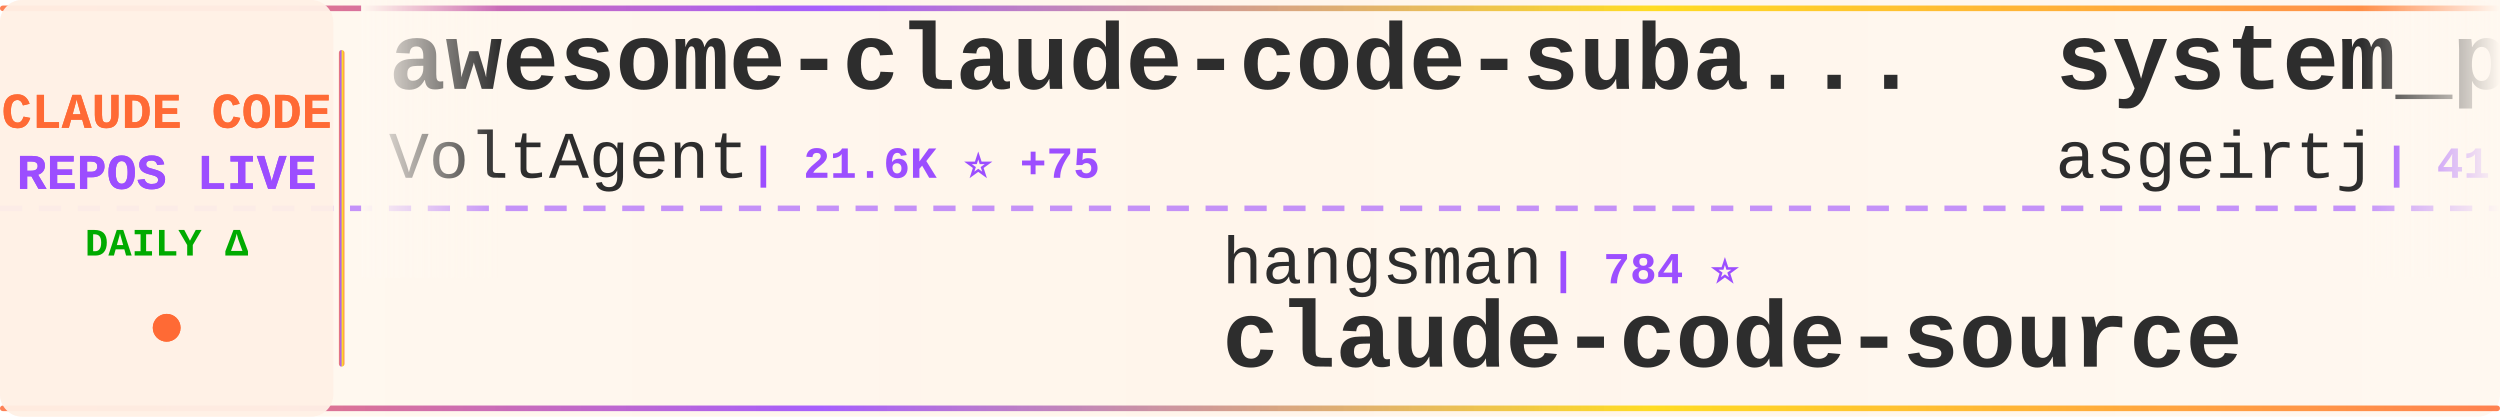
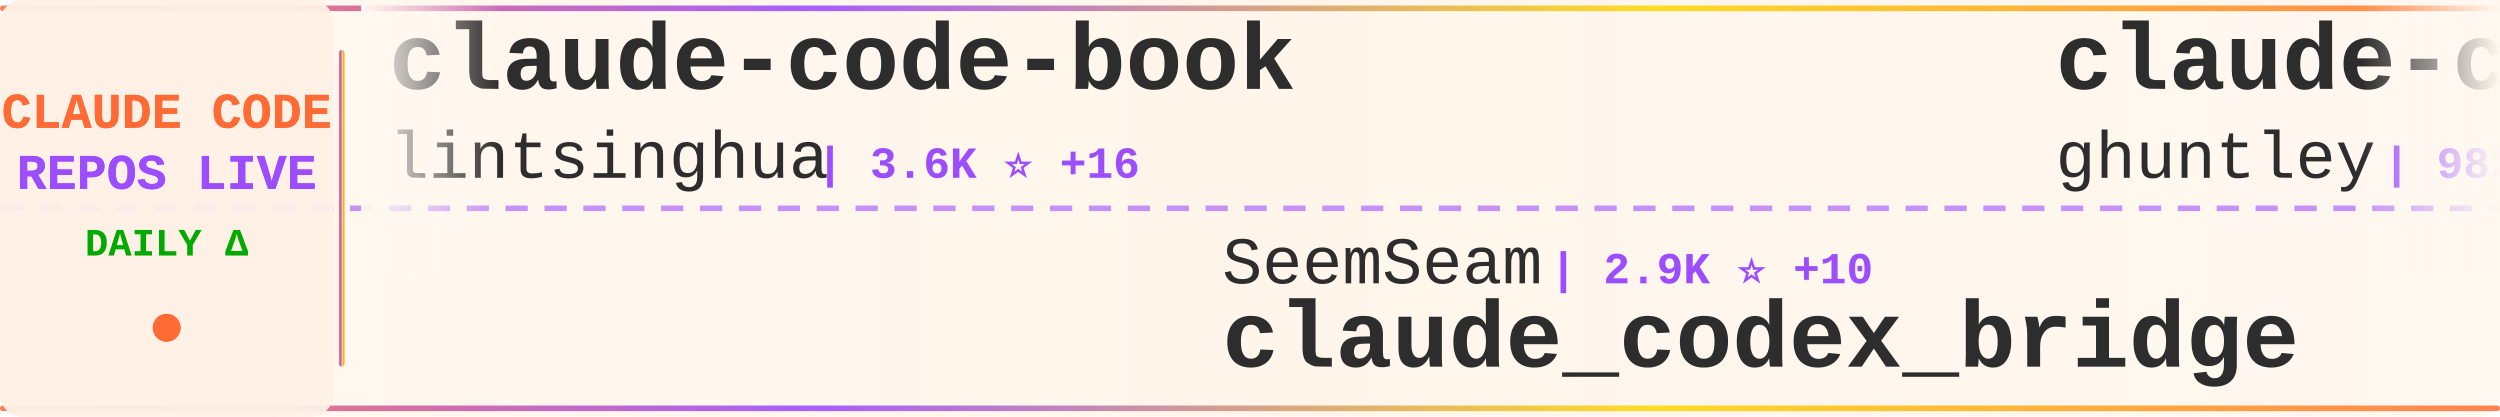
<svg xmlns="http://www.w3.org/2000/svg" width="900" height="150">
  <defs>
    <linearGradient id="tickerBg" x1="0%" y1="0%" x2="100%" y2="0%">
      <stop offset="0%" style="stop-color:#fff8f0;stop-opacity:0.98" />
      <stop offset="50%" style="stop-color:#fff5eb;stop-opacity:1" />
      <stop offset="100%" style="stop-color:#fff8f0;stop-opacity:0.98" />
    </linearGradient>
    <linearGradient id="borderGrad" x1="0%" y1="0%" x2="100%" y2="0%">
      <stop offset="0%" style="stop-color:#FF6B35;stop-opacity:0.85">
        <animate attributeName="stop-opacity" values="0.85;1;0.85" dur="2s" repeatCount="indefinite" />
      </stop>
      <stop offset="33%" style="stop-color:#9C4EFF;stop-opacity:0.9">
        <animate attributeName="stop-opacity" values="0.9;1;0.9" dur="2.2s" repeatCount="indefinite" />
      </stop>
      <stop offset="66%" style="stop-color:#FFD700;stop-opacity:0.85">
        <animate attributeName="stop-opacity" values="0.85;1;0.85" dur="1.8s" repeatCount="indefinite" />
      </stop>
      <stop offset="100%" style="stop-color:#FF6B35;stop-opacity:0.85">
        <animate attributeName="stop-opacity" values="0.85;1;0.85" dur="2s" repeatCount="indefinite" />
      </stop>
    </linearGradient>
    <filter id="textGlow">
      <feGaussianBlur stdDeviation="0.15" result="coloredBlur" />
      <feMerge>
        <feMergeNode in="coloredBlur" />
        <feMergeNode in="SourceGraphic" />
      </feMerge>
    </filter>
    <filter id="metricGlow">
      <feGaussianBlur stdDeviation="0.2" result="coloredBlur" />
      <feMerge>
        <feMergeNode in="coloredBlur" />
        <feMergeNode in="SourceGraphic" />
      </feMerge>
    </filter>
    <linearGradient id="leftFade" x1="0%" y1="0%" x2="100%" y2="0%">
      <stop offset="0%" style="stop-color:#fff8f0;stop-opacity:1" />
      <stop offset="100%" style="stop-color:#fff8f0;stop-opacity:0" />
    </linearGradient>
    <linearGradient id="rightFade" x1="0%" y1="0%" x2="100%" y2="0%">
      <stop offset="0%" style="stop-color:#fff8f0;stop-opacity:0" />
      <stop offset="100%" style="stop-color:#fff8f0;stop-opacity:1" />
    </linearGradient>
  </defs>
  <rect width="900" height="150" fill="url(#tickerBg)" rx="8" />
  <rect x="0" y="2" width="900" height="2" fill="url(#borderGrad)" rx="1" />
  <rect x="0" y="146" width="900" height="2" fill="url(#borderGrad)" rx="1" />
  <line x1="0" y1="75" x2="900" y2="75" stroke="#9C4EFF" stroke-width="2" stroke-dasharray="8 6" opacity="0.6" />
  <rect x="0" y="0" width="120" height="150" fill="#fff0e6" opacity="0.95" rx="8" />
  <text x="60" y="46" font-family="'Courier New', monospace" font-size="18" font-weight="bold" fill="#FF6B35" text-anchor="middle" filter="url(#textGlow)">
    CLAUDE CODE
  </text>
  <text x="60" y="68" font-family="'Courier New', monospace" font-size="18" font-weight="bold" fill="#9C4EFF" text-anchor="middle" filter="url(#textGlow)">
    REPOS LIVE
  </text>
  <text x="60" y="92" font-family="'Courier New', monospace" font-size="14" font-weight="bold" fill="#00aa00" text-anchor="middle">
    DAILY Δ
  </text>
  <circle cx="60" cy="118" r="5" fill="#FF6B35" filter="url(#metricGlow)">
    <animate attributeName="r" values="4;6;4" dur="1.5s" repeatCount="indefinite" />
    <animate attributeName="opacity" values="0.6;1;0.6" dur="1.5s" repeatCount="indefinite" />
  </circle>
  <rect x="122" y="18" width="2" height="114" fill="url(#borderGrad)" rx="1" />
  <clipPath id="tickerClip">
    <rect x="130" y="0" width="770" height="150" />
  </clipPath>
  <g clip-path="url(#tickerClip)">
    <g id="tickerItems">
      <animateTransform attributeName="transform" attributeType="XML" type="translate" from="0 0" to="-3000 0" dur="54s" repeatCount="indefinite" />
      <g transform="translate(0, 0)">
-         <text x="140" y="32" font-family="'Courier New', monospace" font-size="34" font-weight="bold" fill="#2d2d2d">awesome-claude-code-suba...</text>
-         <text x="140" y="64" font-family="'Courier New', monospace" font-size="24" font-weight="normal" fill="#2d2d2d" opacity="1.0">VoltAgent</text>
-         <text x="270" y="64" font-family="'Courier New', monospace" font-size="16" font-weight="bold" fill="#9C4EFF"> | 21.6K ⭐ +75</text>
+         <text x="140" y="32" font-family="'Courier New', monospace" font-size="34" font-weight="bold" fill="#2d2d2d">claude-code-book</text>
+         <text x="140" y="64" font-family="'Courier New', monospace" font-size="24" font-weight="normal" fill="#2d2d2d" opacity="1.0">lintsinghua</text>
+         <text x="294" y="64" font-family="'Courier New', monospace" font-size="16" font-weight="bold" fill="#9C4EFF"> | 3.6K ⭐ +16</text>
      </g>
      <g transform="translate(300, 0)">
+         <text x="140" y="102" font-family="'Courier New', monospace" font-size="24" font-weight="normal" fill="#2d2d2d" opacity="1.0">SeemSeam</text>
+         <text x="258" y="102" font-family="'Courier New', monospace" font-size="16" font-weight="bold" fill="#9C4EFF"> | 2.9K ⭐ +10</text>
+         <text x="140" y="132" font-family="'Courier New', monospace" font-size="34" font-weight="bold" fill="#2d2d2d">claude_codex_bridge</text>
+       </g>
+       <g transform="translate(600, 0)">
+         <text x="140" y="32" font-family="'Courier New', monospace" font-size="34" font-weight="bold" fill="#2d2d2d">claude-code-source-code-...</text>
+         <text x="140" y="64" font-family="'Courier New', monospace" font-size="24" font-weight="normal" fill="#2d2d2d" opacity="1.0">ghuntley</text>
+         <text x="258" y="64" font-family="'Courier New', monospace" font-size="16" font-weight="bold" fill="#9C4EFF"> | 982 ⭐</text>
+       </g>
+       <g transform="translate(900, 0)">
+         <text x="140" y="102" font-family="'Courier New', monospace" font-size="24" font-weight="normal" fill="#2d2d2d" opacity="1.0">luongnv89</text>
+         <text x="270" y="102" font-family="'Courier New', monospace" font-size="16" font-weight="bold" fill="#9C4EFF"> | 36.6K ⭐ +395</text>
+         <text x="140" y="132" font-family="'Courier New', monospace" font-size="34" font-weight="bold" fill="#2d2d2d">claude-howto</text>
+       </g>
+       <g transform="translate(1200, 0)">
+         <text x="140" y="32" font-family="'Courier New', monospace" font-size="34" font-weight="bold" fill="#2d2d2d">claude-code-settings</text>
+         <text x="140" y="64" font-family="'Courier New', monospace" font-size="24" font-weight="normal" fill="#2d2d2d" opacity="1.0">feiskyer</text>
+         <text x="258" y="64" font-family="'Courier New', monospace" font-size="16" font-weight="bold" fill="#9C4EFF"> | 1.5K ⭐ +3</text>
+       </g>
+       <g transform="translate(1500, 0)">
+         <text x="140" y="102" font-family="'Courier New', monospace" font-size="24" font-weight="normal" fill="#2d2d2d" opacity="1.0">Hyper66666</text>
+         <text x="282" y="102" font-family="'Courier New', monospace" font-size="16" font-weight="bold" fill="#9C4EFF"> | 215 ⭐</text>
+         <text x="140" y="132" font-family="'Courier New', monospace" font-size="34" font-weight="bold" fill="#2d2d2d">claude-code-sourcemap</text>
+       </g>
+       <g transform="translate(1800, 0)">
+         <text x="140" y="32" font-family="'Courier New', monospace" font-size="34" font-weight="bold" fill="#2d2d2d">claude-code-pm-course</text>
+         <text x="140" y="64" font-family="'Courier New', monospace" font-size="24" font-weight="normal" fill="#2d2d2d" opacity="1.0">carlvellotti</text>
+         <text x="306" y="64" font-family="'Courier New', monospace" font-size="16" font-weight="bold" fill="#9C4EFF"> | 2.1K ⭐ +2</text>
+       </g>
+       <g transform="translate(2100, 0)">
+         <text x="140" y="102" font-family="'Courier New', monospace" font-size="24" font-weight="normal" fill="#2d2d2d" opacity="1.0">musistudio</text>
+         <text x="282" y="102" font-family="'Courier New', monospace" font-size="16" font-weight="bold" fill="#9C4EFF"> | 34.9K ⭐ +40</text>
+         <text x="140" y="132" font-family="'Courier New', monospace" font-size="34" font-weight="bold" fill="#2d2d2d">claude-code-router</text>
+       </g>
+       <g transform="translate(2400, 0)">
+         <text x="140" y="32" font-family="'Courier New', monospace" font-size="34" font-weight="bold" fill="#2d2d2d">ClaudeCodeAgents</text>
+         <text x="140" y="64" font-family="'Courier New', monospace" font-size="24" font-weight="normal" fill="#2d2d2d" opacity="1.0">darcyegb</text>
+         <text x="258" y="64" font-family="'Courier New', monospace" font-size="16" font-weight="bold" fill="#9C4EFF"> | 716 ⭐</text>
+       </g>
+       <g transform="translate(2700, 0)">
        <text x="140" y="102" font-family="'Courier New', monospace" font-size="24" font-weight="normal" fill="#2d2d2d" opacity="1.0">hangsman</text>
        <text x="258" y="102" font-family="'Courier New', monospace" font-size="16" font-weight="bold" fill="#9C4EFF"> | 784 ⭐</text>
        <text x="140" y="132" font-family="'Courier New', monospace" font-size="34" font-weight="bold" fill="#2d2d2d">claude-code-source</text>
      </g>
-       <g transform="translate(600, 0)">
-         <text x="140" y="32" font-family="'Courier New', monospace" font-size="34" font-weight="bold" fill="#2d2d2d">system_prompts_leaks</text>
-         <text x="140" y="64" font-family="'Courier New', monospace" font-size="24" font-weight="normal" fill="#2d2d2d" opacity="1.0">asgeirtj</text>
-         <text x="258" y="64" font-family="'Courier New', monospace" font-size="16" font-weight="bold" fill="#9C4EFF"> | 41.6K ⭐ +99</text>
-       </g>
-       <g transform="translate(900, 0)">
-         <text x="140" y="102" font-family="'Courier New', monospace" font-size="24" font-weight="normal" fill="#2d2d2d" opacity="1.0">zstmfhy</text>
-         <text x="246" y="102" font-family="'Courier New', monospace" font-size="16" font-weight="bold" fill="#9C4EFF"> | 190 ⭐</text>
-         <text x="140" y="132" font-family="'Courier New', monospace" font-size="34" font-weight="bold" fill="#2d2d2d">Claude-code</text>
-       </g>
-       <g transform="translate(1200, 0)">
-         <text x="140" y="32" font-family="'Courier New', monospace" font-size="34" font-weight="bold" fill="#2d2d2d">Claude-Code-Workflow</text>
-         <text x="140" y="64" font-family="'Courier New', monospace" font-size="24" font-weight="normal" fill="#2d2d2d" opacity="1.0">catlog22</text>
-         <text x="258" y="64" font-family="'Courier New', monospace" font-size="16" font-weight="bold" fill="#9C4EFF"> | 2.1K ⭐ +2</text>
-       </g>
-       <g transform="translate(1500, 0)">
-         <text x="140" y="102" font-family="'Courier New', monospace" font-size="24" font-weight="normal" fill="#2d2d2d" opacity="1.0">anthropics</text>
-         <text x="282" y="102" font-family="'Courier New', monospace" font-size="16" font-weight="bold" fill="#9C4EFF"> | 7.9K ⭐ +20</text>
-         <text x="140" y="132" font-family="'Courier New', monospace" font-size="34" font-weight="bold" fill="#2d2d2d">claude-code-action</text>
-       </g>
-       <g transform="translate(1800, 0)">
-         <text x="140" y="32" font-family="'Courier New', monospace" font-size="34" font-weight="bold" fill="#2d2d2d">claude-skills</text>
-         <text x="140" y="64" font-family="'Courier New', monospace" font-size="24" font-weight="normal" fill="#2d2d2d" opacity="1.0">alirezarezvani</text>
-         <text x="330" y="64" font-family="'Courier New', monospace" font-size="16" font-weight="bold" fill="#9C4EFF"> | 17.7K ⭐ +106</text>
-       </g>
-       <g transform="translate(2100, 0)">
-         <text x="140" y="102" font-family="'Courier New', monospace" font-size="24" font-weight="normal" fill="#2d2d2d" opacity="1.0">pedrohcgs</text>
-         <text x="270" y="102" font-family="'Courier New', monospace" font-size="16" font-weight="bold" fill="#9C4EFF"> | 1.2K ⭐ +8</text>
-         <text x="140" y="132" font-family="'Courier New', monospace" font-size="34" font-weight="bold" fill="#2d2d2d">claude-code-my-workflow</text>
-       </g>
-       <g transform="translate(2400, 0)">
-         <text x="140" y="32" font-family="'Courier New', monospace" font-size="34" font-weight="bold" fill="#2d2d2d">claude-code-security-rev...</text>
-         <text x="140" y="64" font-family="'Courier New', monospace" font-size="24" font-weight="normal" fill="#2d2d2d" opacity="1.0">anthropics</text>
-         <text x="282" y="64" font-family="'Courier New', monospace" font-size="16" font-weight="bold" fill="#9C4EFF"> | 5.2K ⭐ +36</text>
-       </g>
-       <g transform="translate(2700, 0)">
-         <text x="140" y="102" font-family="'Courier New', monospace" font-size="24" font-weight="normal" fill="#2d2d2d" opacity="1.0">huangserva</text>
-         <text x="282" y="102" font-family="'Courier New', monospace" font-size="16" font-weight="bold" fill="#9C4EFF"> | 602 ⭐</text>
-         <text x="140" y="132" font-family="'Courier New', monospace" font-size="34" font-weight="bold" fill="#2d2d2d">claude-code-cli</text>
-       </g>
      <g transform="translate(3000, 0)">
-         <text x="140" y="32" font-family="'Courier New', monospace" font-size="34" font-weight="bold" fill="#2d2d2d">awesome-claude-code-suba...</text>
-         <text x="140" y="64" font-family="'Courier New', monospace" font-size="24" font-weight="normal" fill="#2d2d2d" opacity="1.0">VoltAgent</text>
-         <text x="270" y="64" font-family="'Courier New', monospace" font-size="16" font-weight="bold" fill="#9C4EFF"> | 21.6K ⭐ +75</text>
+         <text x="140" y="32" font-family="'Courier New', monospace" font-size="34" font-weight="bold" fill="#2d2d2d">claude-code-book</text>
+         <text x="140" y="64" font-family="'Courier New', monospace" font-size="24" font-weight="normal" fill="#2d2d2d" opacity="1.0">lintsinghua</text>
+         <text x="294" y="64" font-family="'Courier New', monospace" font-size="16" font-weight="bold" fill="#9C4EFF"> | 3.6K ⭐ +16</text>
      </g>
      <g transform="translate(3300, 0)">
-         <text x="140" y="102" font-family="'Courier New', monospace" font-size="24" font-weight="normal" fill="#2d2d2d" opacity="1.0">hangsman</text>
-         <text x="258" y="102" font-family="'Courier New', monospace" font-size="16" font-weight="bold" fill="#9C4EFF"> | 784 ⭐</text>
-         <text x="140" y="132" font-family="'Courier New', monospace" font-size="34" font-weight="bold" fill="#2d2d2d">claude-code-source</text>
+         <text x="140" y="102" font-family="'Courier New', monospace" font-size="24" font-weight="normal" fill="#2d2d2d" opacity="1.0">SeemSeam</text>
+         <text x="258" y="102" font-family="'Courier New', monospace" font-size="16" font-weight="bold" fill="#9C4EFF"> | 2.9K ⭐ +10</text>
+         <text x="140" y="132" font-family="'Courier New', monospace" font-size="34" font-weight="bold" fill="#2d2d2d">claude_codex_bridge</text>
      </g>
      <g transform="translate(3600, 0)">
-         <text x="140" y="32" font-family="'Courier New', monospace" font-size="34" font-weight="bold" fill="#2d2d2d">system_prompts_leaks</text>
-         <text x="140" y="64" font-family="'Courier New', monospace" font-size="24" font-weight="normal" fill="#2d2d2d" opacity="1.0">asgeirtj</text>
-         <text x="258" y="64" font-family="'Courier New', monospace" font-size="16" font-weight="bold" fill="#9C4EFF"> | 41.6K ⭐ +99</text>
+         <text x="140" y="32" font-family="'Courier New', monospace" font-size="34" font-weight="bold" fill="#2d2d2d">claude-code-source-code-...</text>
+         <text x="140" y="64" font-family="'Courier New', monospace" font-size="24" font-weight="normal" fill="#2d2d2d" opacity="1.0">ghuntley</text>
+         <text x="258" y="64" font-family="'Courier New', monospace" font-size="16" font-weight="bold" fill="#9C4EFF"> | 982 ⭐</text>
      </g>
      <g transform="translate(3900, 0)">
-         <text x="140" y="102" font-family="'Courier New', monospace" font-size="24" font-weight="normal" fill="#2d2d2d" opacity="1.0">zstmfhy</text>
-         <text x="246" y="102" font-family="'Courier New', monospace" font-size="16" font-weight="bold" fill="#9C4EFF"> | 190 ⭐</text>
-         <text x="140" y="132" font-family="'Courier New', monospace" font-size="34" font-weight="bold" fill="#2d2d2d">Claude-code</text>
+         <text x="140" y="102" font-family="'Courier New', monospace" font-size="24" font-weight="normal" fill="#2d2d2d" opacity="1.0">luongnv89</text>
+         <text x="270" y="102" font-family="'Courier New', monospace" font-size="16" font-weight="bold" fill="#9C4EFF"> | 36.6K ⭐ +395</text>
+         <text x="140" y="132" font-family="'Courier New', monospace" font-size="34" font-weight="bold" fill="#2d2d2d">claude-howto</text>
      </g>
    </g>
  </g>
  <rect x="130" y="0" width="50" height="100" fill="url(#leftFade)" />
  <rect x="850" y="0" width="50" height="100" fill="url(#rightFade)" />
</svg>
